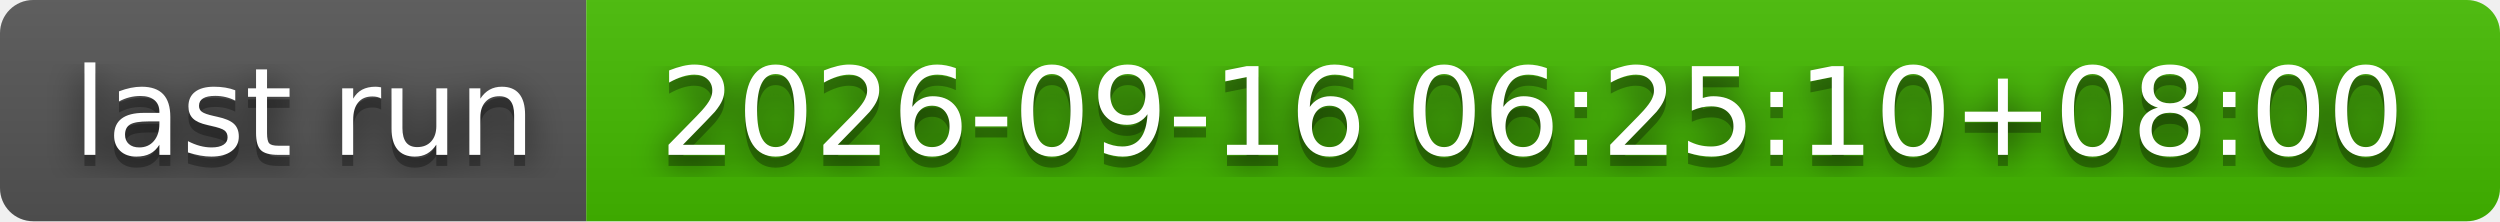
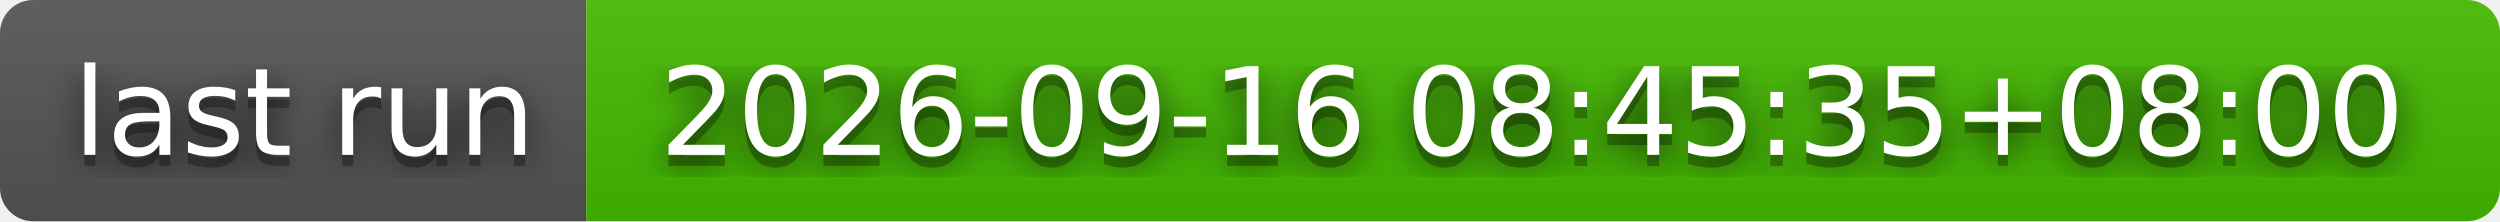
- <svg xmlns="http://www.w3.org/2000/svg" width="226" height="20" role="img" aria-label="last run: 2026-09-16 06:25:10+08:00">
+ <svg xmlns="http://www.w3.org/2000/svg" width="226" height="20" role="img" aria-label="last run: 2026-09-16 08:45:35+08:00">
  <filter id="blur">
    <feGaussianBlur stdDeviation="16" />
  </filter>
  <linearGradient id="s" x2="0" y2="100%">
    <stop offset="0" stop-color="#bbb" stop-opacity=".1" />
    <stop offset="1" stop-opacity=".1" />
  </linearGradient>
  <clipPath id="r">
    <rect width="226" height="20" rx="3" />
  </clipPath>
  <g clip-path="url(#r)">
    <rect width="53" height="20" fill="#555" />
    <rect x="53" width="173" height="20" fill="#4b0" />
    <rect width="226" height="20" fill="url(#s)" />
  </g>
  <g fill="#fff" text-anchor="middle" font-family="Verdana,Geneva,DejaVu Sans,sans-serif" text-rendering="geometricPrecision" font-size="110">
    <g transform="scale(.1)">
      <g aria-hidden="true" fill="#010101">
        <text x="275" y="150" fill-opacity=".8" filter="url(#blur)" textLength="430">last run</text>
        <text x="275" y="150" fill-opacity=".3" textLength="430">last run</text>
      </g>
      <text x="275" y="140" textLength="430">last run</text>
    </g>
    <g transform="scale(.1)">
      <g aria-hidden="true" fill="#010101">
-         <text x="1385" y="150" fill-opacity=".8" filter="url(#blur)" textLength="1630">2026-09-16 06:25:10+08:00</text>
-         <text x="1385" y="150" fill-opacity=".3" textLength="1630">2026-09-16 06:25:10+08:00</text>
+         <text x="1385" y="150" fill-opacity=".8" filter="url(#blur)" textLength="1630">2026-09-16 08:45:35+08:00</text>
+         <text x="1385" y="150" fill-opacity=".3" textLength="1630">2026-09-16 08:45:35+08:00</text>
      </g>
-       <text x="1385" y="140" textLength="1630">2026-09-16 06:25:10+08:00</text>
+       <text x="1385" y="140" textLength="1630">2026-09-16 08:45:35+08:00</text>
    </g>
  </g>
</svg>
